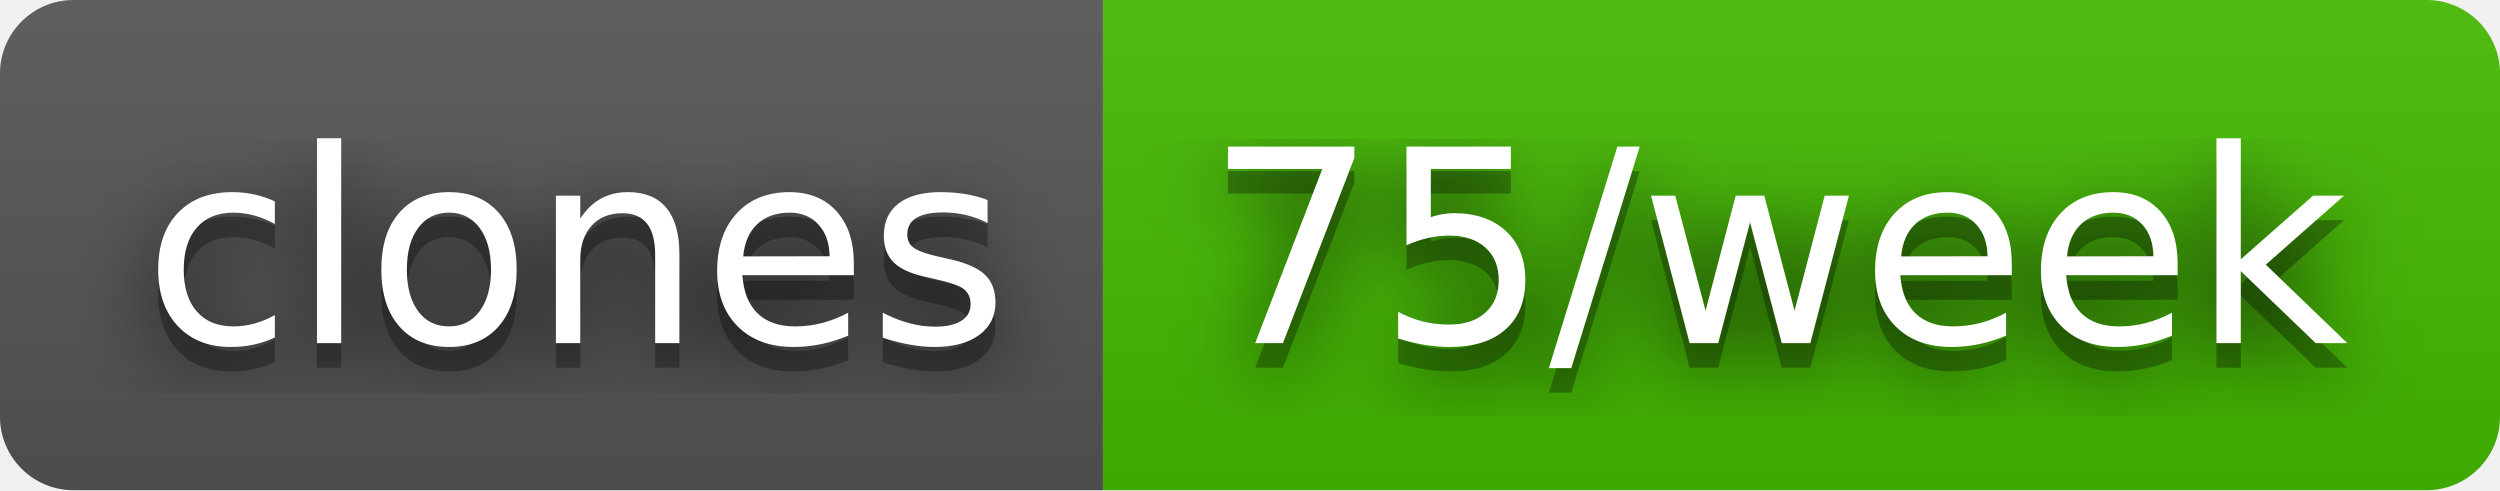
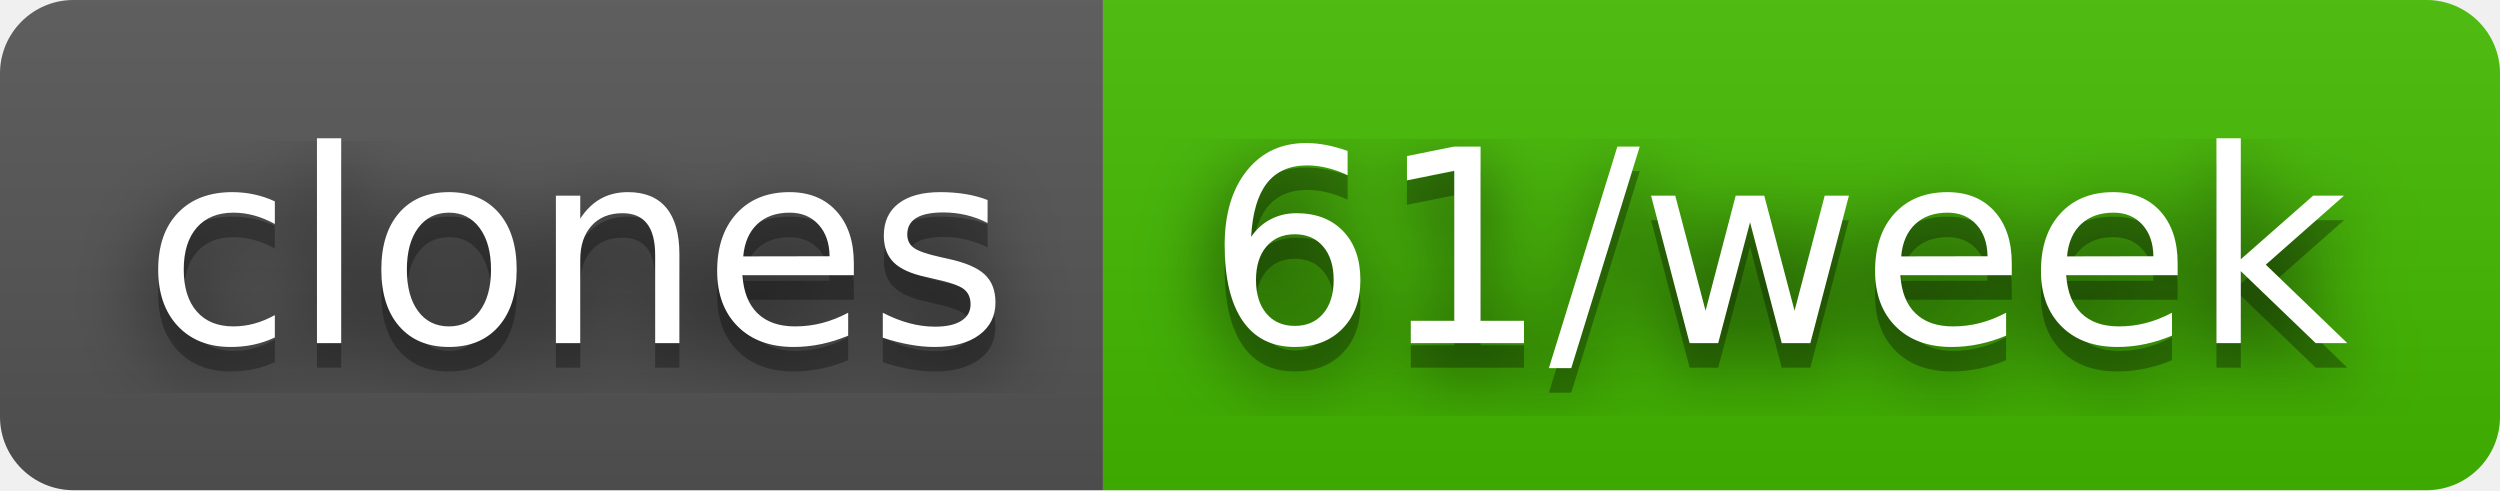
- <svg xmlns="http://www.w3.org/2000/svg" width="102" height="20" role="img" aria-label="clones: 75/week">
+ <svg xmlns="http://www.w3.org/2000/svg" width="102" height="20" role="img" aria-label="clones: 61/week">
  <filter id="blur">
    <feGaussianBlur stdDeviation="16" />
  </filter>
  <linearGradient id="s" x2="0" y2="100%">
    <stop offset="0" stop-color="#bbb" stop-opacity=".1" />
    <stop offset="1" stop-opacity=".1" />
  </linearGradient>
  <clipPath id="r">
    <rect width="102" height="20" rx="3" />
  </clipPath>
  <g clip-path="url(#r)">
    <rect width="45" height="20" fill="#555" />
    <rect x="45" width="57" height="20" fill="#4b0" />
    <rect width="102" height="20" fill="url(#s)" />
  </g>
  <g fill="#fff" text-anchor="middle" font-family="Verdana,Geneva,DejaVu Sans,sans-serif" text-rendering="geometricPrecision" font-size="110">
    <g transform="scale(.1)">
      <g aria-hidden="true" fill="#010101">
        <text x="235" y="150" fill-opacity=".8" filter="url(#blur)" textLength="350">clones</text>
        <text x="235" y="150" fill-opacity=".3" textLength="350">clones</text>
      </g>
      <text x="235" y="140" textLength="350">clones</text>
    </g>
    <g transform="scale(.1)">
      <g aria-hidden="true" fill="#010101">
-         <text x="725" y="150" fill-opacity=".8" filter="url(#blur)" textLength="470">75/week</text>
-         <text x="725" y="150" fill-opacity=".3" textLength="470">75/week</text>
+         <text x="725" y="150" fill-opacity=".8" filter="url(#blur)" textLength="470">61/week</text>
+         <text x="725" y="150" fill-opacity=".3" textLength="470">61/week</text>
      </g>
-       <text x="725" y="140" textLength="470">75/week</text>
+       <text x="725" y="140" textLength="470">61/week</text>
    </g>
  </g>
</svg>
